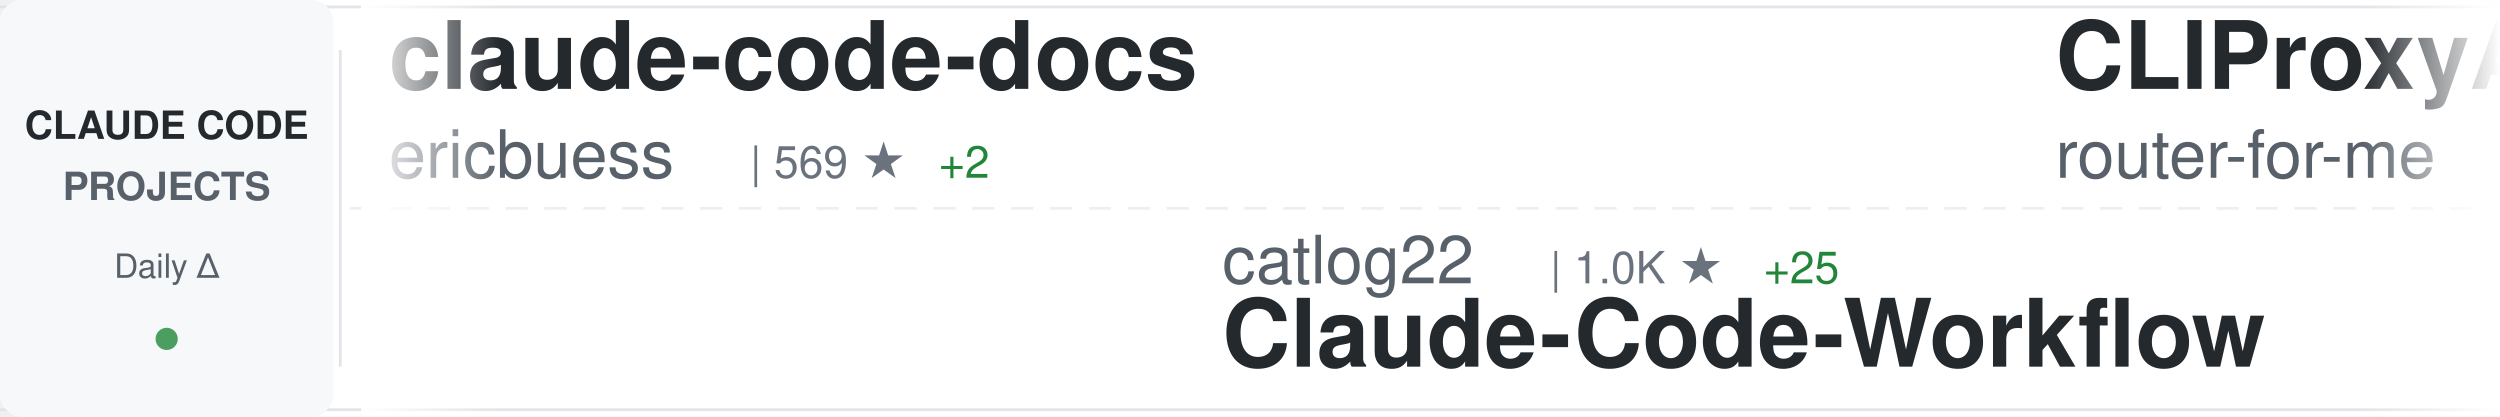
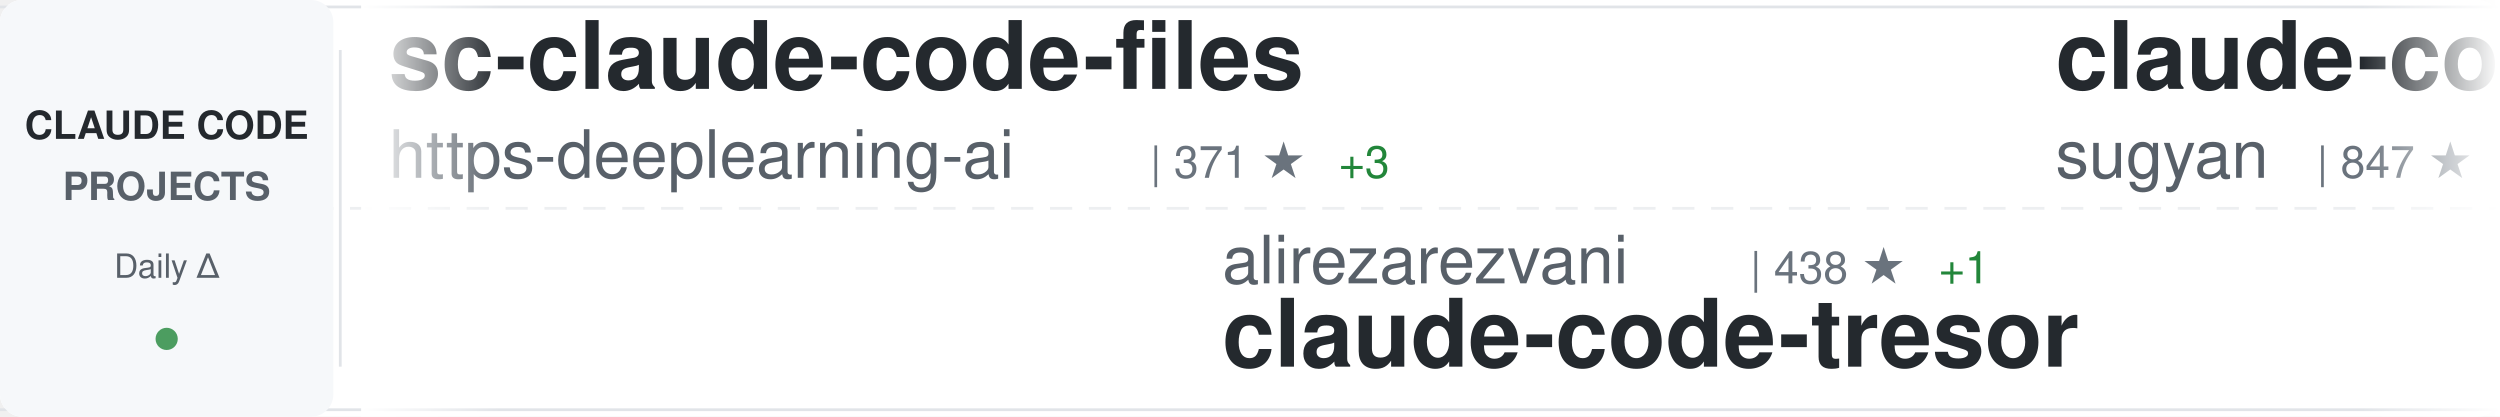
<svg xmlns="http://www.w3.org/2000/svg" width="900" height="150">
  <defs>
    <linearGradient id="awesomeLeftFade" x1="0%" y1="0%" x2="100%" y2="0%">
      <stop offset="0%" style="stop-color:#ffffff;stop-opacity:1" />
      <stop offset="100%" style="stop-color:#ffffff;stop-opacity:0" />
    </linearGradient>
    <linearGradient id="awesomeRightFade" x1="0%" y1="0%" x2="100%" y2="0%">
      <stop offset="0%" style="stop-color:#ffffff;stop-opacity:0" />
      <stop offset="100%" style="stop-color:#ffffff;stop-opacity:1" />
    </linearGradient>
  </defs>
  <rect width="900" height="150" fill="#ffffff" rx="8" />
  <rect x="0" y="2" width="900" height="1" fill="#e1e4e8" />
  <rect x="0" y="147" width="900" height="1" fill="#e1e4e8" />
  <line x1="0" y1="75" x2="900" y2="75" stroke="#e1e4e8" stroke-width="1" stroke-dasharray="8 6" opacity="0.6" />
  <rect x="0" y="0" width="120" height="150" fill="#f6f8fa" rx="8" />
  <text x="60" y="50" font-family="-apple-system, BlinkMacSystemFont, 'Segoe UI', Helvetica, Arial, sans-serif" font-size="14" font-weight="600" fill="#24292e" text-anchor="middle">CLAUDE CODE</text>
  <text x="60" y="72" font-family="-apple-system, BlinkMacSystemFont, 'Segoe UI', Helvetica, Arial, sans-serif" font-size="14" font-weight="600" fill="#586069" text-anchor="middle">PROJECTS</text>
  <text x="60" y="100" font-family="-apple-system, BlinkMacSystemFont, 'Segoe UI', Helvetica, Arial, sans-serif" font-size="12" font-weight="500" fill="#586069" text-anchor="middle">Daily Δ</text>
  <circle cx="60" cy="122" r="4" fill="#22863a" opacity="0.8" />
  <rect x="122" y="18" width="1" height="114" fill="#e1e4e8" />
  <clipPath id="awesomeTickerClip">
    <rect x="130" y="0" width="770" height="150" />
  </clipPath>
  <g clip-path="url(#awesomeTickerClip)">
    <g id="awesomeTickerItems">
      <animateTransform attributeName="transform" attributeType="XML" type="translate" from="0 0" to="-3000 0" dur="54s" repeatCount="indefinite" />
      <g transform="translate(0, 0)">
-         <text x="140" y="32" font-family="-apple-system, BlinkMacSystemFont, 'Segoe UI', Helvetica, Arial, sans-serif" font-size="34" font-weight="600" fill="#24292e">claude-code-docs</text>
-         <text x="140" y="64" font-family="-apple-system, BlinkMacSystemFont, 'Segoe UI', Helvetica, Arial, sans-serif" font-size="24" font-weight="400" fill="#586069">ericbuess</text>
-         <text x="270" y="64" font-family="-apple-system, BlinkMacSystemFont, 'Segoe UI', Helvetica, Arial, sans-serif" font-size="16" font-weight="500" fill="#6a737d">| 569 ★</text>
-         <text x="338" y="64" font-family="-apple-system, BlinkMacSystemFont, 'Segoe UI', Helvetica, Arial, sans-serif" font-size="16" font-weight="500" fill="#22863a"> +2</text>
+         <text x="140" y="32" font-family="-apple-system, BlinkMacSystemFont, 'Segoe UI', Helvetica, Arial, sans-serif" font-size="34" font-weight="600" fill="#24292e">sc-claude-code-files</text>
+         <text x="140" y="64" font-family="-apple-system, BlinkMacSystemFont, 'Segoe UI', Helvetica, Arial, sans-serif" font-size="24" font-weight="400" fill="#586069">https-deeplearning-ai</text>
+         <text x="414" y="64" font-family="-apple-system, BlinkMacSystemFont, 'Segoe UI', Helvetica, Arial, sans-serif" font-size="16" font-weight="500" fill="#6a737d">| 371 ★</text>
+         <text x="482" y="64" font-family="-apple-system, BlinkMacSystemFont, 'Segoe UI', Helvetica, Arial, sans-serif" font-size="16" font-weight="500" fill="#22863a"> +3</text>
      </g>
      <g transform="translate(300, 0)">
-         <text x="140" y="102" font-family="-apple-system, BlinkMacSystemFont, 'Segoe UI', Helvetica, Arial, sans-serif" font-size="24" font-weight="400" fill="#586069">catlog22</text>
-         <text x="258" y="102" font-family="-apple-system, BlinkMacSystemFont, 'Segoe UI', Helvetica, Arial, sans-serif" font-size="16" font-weight="500" fill="#6a737d">| 1.0K ★</text>
-         <text x="335" y="102" font-family="-apple-system, BlinkMacSystemFont, 'Segoe UI', Helvetica, Arial, sans-serif" font-size="16" font-weight="500" fill="#22863a"> +25</text>
-         <text x="140" y="132" font-family="-apple-system, BlinkMacSystemFont, 'Segoe UI', Helvetica, Arial, sans-serif" font-size="34" font-weight="600" fill="#24292e">Claude-Code-Workflow</text>
+         <text x="140" y="102" font-family="-apple-system, BlinkMacSystemFont, 'Segoe UI', Helvetica, Arial, sans-serif" font-size="24" font-weight="400" fill="#586069">alirezarezvani</text>
+         <text x="330" y="102" font-family="-apple-system, BlinkMacSystemFont, 'Segoe UI', Helvetica, Arial, sans-serif" font-size="16" font-weight="500" fill="#6a737d">| 438 ★</text>
+         <text x="398" y="102" font-family="-apple-system, BlinkMacSystemFont, 'Segoe UI', Helvetica, Arial, sans-serif" font-size="16" font-weight="500" fill="#22863a"> +1</text>
+         <text x="140" y="132" font-family="-apple-system, BlinkMacSystemFont, 'Segoe UI', Helvetica, Arial, sans-serif" font-size="34" font-weight="600" fill="#24292e">claude-code-tresor</text>
      </g>
      <g transform="translate(600, 0)">
-         <text x="140" y="32" font-family="-apple-system, BlinkMacSystemFont, 'Segoe UI', Helvetica, Arial, sans-serif" font-size="34" font-weight="600" fill="#24292e">CLIProxyAPI</text>
-         <text x="140" y="64" font-family="-apple-system, BlinkMacSystemFont, 'Segoe UI', Helvetica, Arial, sans-serif" font-size="24" font-weight="400" fill="#586069">router-for-me</text>
-         <text x="318" y="64" font-family="-apple-system, BlinkMacSystemFont, 'Segoe UI', Helvetica, Arial, sans-serif" font-size="16" font-weight="500" fill="#6a737d">| 7.3K ★</text>
-         <text x="395" y="64" font-family="-apple-system, BlinkMacSystemFont, 'Segoe UI', Helvetica, Arial, sans-serif" font-size="16" font-weight="500" fill="#22863a"> +150</text>
+         <text x="140" y="32" font-family="-apple-system, BlinkMacSystemFont, 'Segoe UI', Helvetica, Arial, sans-serif" font-size="34" font-weight="600" fill="#24292e">claude-code-webui</text>
+         <text x="140" y="64" font-family="-apple-system, BlinkMacSystemFont, 'Segoe UI', Helvetica, Arial, sans-serif" font-size="24" font-weight="400" fill="#586069">sugyan</text>
+         <text x="234" y="64" font-family="-apple-system, BlinkMacSystemFont, 'Segoe UI', Helvetica, Arial, sans-serif" font-size="16" font-weight="500" fill="#6a737d">| 847 ★</text>
+         <text x="302" y="64" font-family="-apple-system, BlinkMacSystemFont, 'Segoe UI', Helvetica, Arial, sans-serif" font-size="16" font-weight="500" fill="#22863a"> +2</text>
      </g>
      <g transform="translate(900, 0)">
-         <text x="140" y="102" font-family="-apple-system, BlinkMacSystemFont, 'Segoe UI', Helvetica, Arial, sans-serif" font-size="24" font-weight="400" fill="#586069">peterkrueck</text>
-         <text x="294" y="102" font-family="-apple-system, BlinkMacSystemFont, 'Segoe UI', Helvetica, Arial, sans-serif" font-size="16" font-weight="500" fill="#6a737d">| 1.3K ★</text>
-         <text x="371" y="102" font-family="-apple-system, BlinkMacSystemFont, 'Segoe UI', Helvetica, Arial, sans-serif" font-size="16" font-weight="500" fill="#22863a"> +1</text>
-         <text x="140" y="132" font-family="-apple-system, BlinkMacSystemFont, 'Segoe UI', Helvetica, Arial, sans-serif" font-size="34" font-weight="600" fill="#24292e">Claude-Code-Development-...</text>
+         <text x="140" y="102" font-family="-apple-system, BlinkMacSystemFont, 'Segoe UI', Helvetica, Arial, sans-serif" font-size="24" font-weight="400" fill="#586069">kn1026</text>
+         <text x="234" y="102" font-family="-apple-system, BlinkMacSystemFont, 'Segoe UI', Helvetica, Arial, sans-serif" font-size="16" font-weight="500" fill="#6a737d">| 700 ★</text>
+         <text x="140" y="132" font-family="-apple-system, BlinkMacSystemFont, 'Segoe UI', Helvetica, Arial, sans-serif" font-size="34" font-weight="600" fill="#24292e">cc</text>
      </g>
      <g transform="translate(1200, 0)">
-         <text x="140" y="32" font-family="-apple-system, BlinkMacSystemFont, 'Segoe UI', Helvetica, Arial, sans-serif" font-size="34" font-weight="600" fill="#24292e">claude-task-master</text>
-         <text x="140" y="64" font-family="-apple-system, BlinkMacSystemFont, 'Segoe UI', Helvetica, Arial, sans-serif" font-size="24" font-weight="400" fill="#586069">eyaltoledano</text>
-         <text x="306" y="64" font-family="-apple-system, BlinkMacSystemFont, 'Segoe UI', Helvetica, Arial, sans-serif" font-size="16" font-weight="500" fill="#6a737d">| 24.9K ★</text>
-         <text x="392" y="64" font-family="-apple-system, BlinkMacSystemFont, 'Segoe UI', Helvetica, Arial, sans-serif" font-size="16" font-weight="500" fill="#22863a"> +44</text>
+         <text x="140" y="32" font-family="-apple-system, BlinkMacSystemFont, 'Segoe UI', Helvetica, Arial, sans-serif" font-size="34" font-weight="600" fill="#24292e">claude-code-subagents</text>
+         <text x="140" y="64" font-family="-apple-system, BlinkMacSystemFont, 'Segoe UI', Helvetica, Arial, sans-serif" font-size="24" font-weight="400" fill="#586069">0xfurai</text>
+         <text x="246" y="64" font-family="-apple-system, BlinkMacSystemFont, 'Segoe UI', Helvetica, Arial, sans-serif" font-size="16" font-weight="500" fill="#6a737d">| 646 ★</text>
+         <text x="314" y="64" font-family="-apple-system, BlinkMacSystemFont, 'Segoe UI', Helvetica, Arial, sans-serif" font-size="16" font-weight="500" fill="#22863a"> +2</text>
      </g>
      <g transform="translate(1500, 0)">
-         <text x="140" y="102" font-family="-apple-system, BlinkMacSystemFont, 'Segoe UI', Helvetica, Arial, sans-serif" font-size="24" font-weight="400" fill="#586069">Pimzino</text>
-         <text x="246" y="102" font-family="-apple-system, BlinkMacSystemFont, 'Segoe UI', Helvetica, Arial, sans-serif" font-size="16" font-weight="500" fill="#6a737d">| 3.3K ★</text>
-         <text x="323" y="102" font-family="-apple-system, BlinkMacSystemFont, 'Segoe UI', Helvetica, Arial, sans-serif" font-size="16" font-weight="500" fill="#22863a"> +10</text>
-         <text x="140" y="132" font-family="-apple-system, BlinkMacSystemFont, 'Segoe UI', Helvetica, Arial, sans-serif" font-size="34" font-weight="600" fill="#24292e">claude-code-spec-workflo...</text>
+         <text x="140" y="102" font-family="-apple-system, BlinkMacSystemFont, 'Segoe UI', Helvetica, Arial, sans-serif" font-size="24" font-weight="400" fill="#586069">Dicklesworthstone</text>
+         <text x="366" y="102" font-family="-apple-system, BlinkMacSystemFont, 'Segoe UI', Helvetica, Arial, sans-serif" font-size="16" font-weight="500" fill="#6a737d">| 631 ★</text>
+         <text x="434" y="102" font-family="-apple-system, BlinkMacSystemFont, 'Segoe UI', Helvetica, Arial, sans-serif" font-size="16" font-weight="500" fill="#22863a"> +3</text>
+         <text x="140" y="132" font-family="-apple-system, BlinkMacSystemFont, 'Segoe UI', Helvetica, Arial, sans-serif" font-size="34" font-weight="600" fill="#24292e">claude_code_agent_farm</text>
      </g>
      <g transform="translate(1800, 0)">
-         <text x="140" y="32" font-family="-apple-system, BlinkMacSystemFont, 'Segoe UI', Helvetica, Arial, sans-serif" font-size="34" font-weight="600" fill="#24292e">context7</text>
-         <text x="140" y="64" font-family="-apple-system, BlinkMacSystemFont, 'Segoe UI', Helvetica, Arial, sans-serif" font-size="24" font-weight="400" fill="#586069">upstash</text>
-         <text x="246" y="64" font-family="-apple-system, BlinkMacSystemFont, 'Segoe UI', Helvetica, Arial, sans-serif" font-size="16" font-weight="500" fill="#6a737d">| 42.6K ★</text>
-         <text x="332" y="64" font-family="-apple-system, BlinkMacSystemFont, 'Segoe UI', Helvetica, Arial, sans-serif" font-size="16" font-weight="500" fill="#22863a"> +158</text>
+         <text x="140" y="32" font-family="-apple-system, BlinkMacSystemFont, 'Segoe UI', Helvetica, Arial, sans-serif" font-size="34" font-weight="600" fill="#24292e">claude-agent-sdk-python</text>
+         <text x="140" y="64" font-family="-apple-system, BlinkMacSystemFont, 'Segoe UI', Helvetica, Arial, sans-serif" font-size="24" font-weight="400" fill="#586069">anthropics</text>
+         <text x="282" y="64" font-family="-apple-system, BlinkMacSystemFont, 'Segoe UI', Helvetica, Arial, sans-serif" font-size="16" font-weight="500" fill="#6a737d">| 4.2K ★</text>
+         <text x="359" y="64" font-family="-apple-system, BlinkMacSystemFont, 'Segoe UI', Helvetica, Arial, sans-serif" font-size="16" font-weight="500" fill="#22863a"> +29</text>
      </g>
      <g transform="translate(2100, 0)">
-         <text x="140" y="102" font-family="-apple-system, BlinkMacSystemFont, 'Segoe UI', Helvetica, Arial, sans-serif" font-size="24" font-weight="400" fill="#586069">gurusup</text>
-         <text x="246" y="102" font-family="-apple-system, BlinkMacSystemFont, 'Segoe UI', Helvetica, Arial, sans-serif" font-size="16" font-weight="500" fill="#6a737d">| 71 ★</text>
-         <text x="140" y="132" font-family="-apple-system, BlinkMacSystemFont, 'Segoe UI', Helvetica, Arial, sans-serif" font-size="34" font-weight="600" fill="#24292e">claude-code-demo</text>
+         <text x="140" y="102" font-family="-apple-system, BlinkMacSystemFont, 'Segoe UI', Helvetica, Arial, sans-serif" font-size="24" font-weight="400" fill="#586069">Njengah</text>
+         <text x="246" y="102" font-family="-apple-system, BlinkMacSystemFont, 'Segoe UI', Helvetica, Arial, sans-serif" font-size="16" font-weight="500" fill="#6a737d">| 1.2K ★</text>
+         <text x="323" y="102" font-family="-apple-system, BlinkMacSystemFont, 'Segoe UI', Helvetica, Arial, sans-serif" font-size="16" font-weight="500" fill="#22863a"> +6</text>
+         <text x="140" y="132" font-family="-apple-system, BlinkMacSystemFont, 'Segoe UI', Helvetica, Arial, sans-serif" font-size="34" font-weight="600" fill="#24292e">claude-code-cheat-sheet</text>
      </g>
      <g transform="translate(2400, 0)">
-         <text x="140" y="32" font-family="-apple-system, BlinkMacSystemFont, 'Segoe UI', Helvetica, Arial, sans-serif" font-size="34" font-weight="600" fill="#24292e">claude-code-proxy</text>
-         <text x="140" y="64" font-family="-apple-system, BlinkMacSystemFont, 'Segoe UI', Helvetica, Arial, sans-serif" font-size="24" font-weight="400" fill="#586069">fuergaosi233</text>
-         <text x="306" y="64" font-family="-apple-system, BlinkMacSystemFont, 'Segoe UI', Helvetica, Arial, sans-serif" font-size="16" font-weight="500" fill="#6a737d">| 1.9K ★</text>
-         <text x="383" y="64" font-family="-apple-system, BlinkMacSystemFont, 'Segoe UI', Helvetica, Arial, sans-serif" font-size="16" font-weight="500" fill="#22863a"> +4</text>
+         <text x="140" y="32" font-family="-apple-system, BlinkMacSystemFont, 'Segoe UI', Helvetica, Arial, sans-serif" font-size="34" font-weight="600" fill="#24292e">agents</text>
+         <text x="140" y="64" font-family="-apple-system, BlinkMacSystemFont, 'Segoe UI', Helvetica, Arial, sans-serif" font-size="24" font-weight="400" fill="#586069">wshobson</text>
+         <text x="258" y="64" font-family="-apple-system, BlinkMacSystemFont, 'Segoe UI', Helvetica, Arial, sans-serif" font-size="16" font-weight="500" fill="#6a737d">| 26.1K ★</text>
+         <text x="344" y="64" font-family="-apple-system, BlinkMacSystemFont, 'Segoe UI', Helvetica, Arial, sans-serif" font-size="16" font-weight="500" fill="#22863a"> +125</text>
      </g>
      <g transform="translate(2700, 0)">
-         <text x="140" y="102" font-family="-apple-system, BlinkMacSystemFont, 'Segoe UI', Helvetica, Arial, sans-serif" font-size="24" font-weight="400" fill="#586069">kodu-ai</text>
-         <text x="246" y="102" font-family="-apple-system, BlinkMacSystemFont, 'Segoe UI', Helvetica, Arial, sans-serif" font-size="16" font-weight="500" fill="#6a737d">| 5.3K ★</text>
-         <text x="323" y="102" font-family="-apple-system, BlinkMacSystemFont, 'Segoe UI', Helvetica, Arial, sans-serif" font-size="16" font-weight="500" fill="#22863a"> +1</text>
-         <text x="140" y="132" font-family="-apple-system, BlinkMacSystemFont, 'Segoe UI', Helvetica, Arial, sans-serif" font-size="34" font-weight="600" fill="#24292e">claude-coder</text>
+         <text x="140" y="102" font-family="-apple-system, BlinkMacSystemFont, 'Segoe UI', Helvetica, Arial, sans-serif" font-size="24" font-weight="400" fill="#586069">diet103</text>
+         <text x="246" y="102" font-family="-apple-system, BlinkMacSystemFont, 'Segoe UI', Helvetica, Arial, sans-serif" font-size="16" font-weight="500" fill="#6a737d">| 8.5K ★</text>
+         <text x="323" y="102" font-family="-apple-system, BlinkMacSystemFont, 'Segoe UI', Helvetica, Arial, sans-serif" font-size="16" font-weight="500" fill="#22863a"> +25</text>
+         <text x="140" y="132" font-family="-apple-system, BlinkMacSystemFont, 'Segoe UI', Helvetica, Arial, sans-serif" font-size="34" font-weight="600" fill="#24292e">claude-code-infrastructu...</text>
      </g>
      <g transform="translate(3000, 0)">
-         <text x="140" y="32" font-family="-apple-system, BlinkMacSystemFont, 'Segoe UI', Helvetica, Arial, sans-serif" font-size="34" font-weight="600" fill="#24292e">claude-code-docs</text>
-         <text x="140" y="64" font-family="-apple-system, BlinkMacSystemFont, 'Segoe UI', Helvetica, Arial, sans-serif" font-size="24" font-weight="400" fill="#586069">ericbuess</text>
-         <text x="270" y="64" font-family="-apple-system, BlinkMacSystemFont, 'Segoe UI', Helvetica, Arial, sans-serif" font-size="16" font-weight="500" fill="#6a737d">| 569 ★</text>
-         <text x="338" y="64" font-family="-apple-system, BlinkMacSystemFont, 'Segoe UI', Helvetica, Arial, sans-serif" font-size="16" font-weight="500" fill="#22863a"> +2</text>
+         <text x="140" y="32" font-family="-apple-system, BlinkMacSystemFont, 'Segoe UI', Helvetica, Arial, sans-serif" font-size="34" font-weight="600" fill="#24292e">sc-claude-code-files</text>
+         <text x="140" y="64" font-family="-apple-system, BlinkMacSystemFont, 'Segoe UI', Helvetica, Arial, sans-serif" font-size="24" font-weight="400" fill="#586069">https-deeplearning-ai</text>
+         <text x="414" y="64" font-family="-apple-system, BlinkMacSystemFont, 'Segoe UI', Helvetica, Arial, sans-serif" font-size="16" font-weight="500" fill="#6a737d">| 371 ★</text>
+         <text x="482" y="64" font-family="-apple-system, BlinkMacSystemFont, 'Segoe UI', Helvetica, Arial, sans-serif" font-size="16" font-weight="500" fill="#22863a"> +3</text>
      </g>
      <g transform="translate(3300, 0)">
-         <text x="140" y="102" font-family="-apple-system, BlinkMacSystemFont, 'Segoe UI', Helvetica, Arial, sans-serif" font-size="24" font-weight="400" fill="#586069">catlog22</text>
-         <text x="258" y="102" font-family="-apple-system, BlinkMacSystemFont, 'Segoe UI', Helvetica, Arial, sans-serif" font-size="16" font-weight="500" fill="#6a737d">| 1.0K ★</text>
-         <text x="335" y="102" font-family="-apple-system, BlinkMacSystemFont, 'Segoe UI', Helvetica, Arial, sans-serif" font-size="16" font-weight="500" fill="#22863a"> +25</text>
-         <text x="140" y="132" font-family="-apple-system, BlinkMacSystemFont, 'Segoe UI', Helvetica, Arial, sans-serif" font-size="34" font-weight="600" fill="#24292e">Claude-Code-Workflow</text>
+         <text x="140" y="102" font-family="-apple-system, BlinkMacSystemFont, 'Segoe UI', Helvetica, Arial, sans-serif" font-size="24" font-weight="400" fill="#586069">alirezarezvani</text>
+         <text x="330" y="102" font-family="-apple-system, BlinkMacSystemFont, 'Segoe UI', Helvetica, Arial, sans-serif" font-size="16" font-weight="500" fill="#6a737d">| 438 ★</text>
+         <text x="398" y="102" font-family="-apple-system, BlinkMacSystemFont, 'Segoe UI', Helvetica, Arial, sans-serif" font-size="16" font-weight="500" fill="#22863a"> +1</text>
+         <text x="140" y="132" font-family="-apple-system, BlinkMacSystemFont, 'Segoe UI', Helvetica, Arial, sans-serif" font-size="34" font-weight="600" fill="#24292e">claude-code-tresor</text>
      </g>
      <g transform="translate(3600, 0)">
-         <text x="140" y="32" font-family="-apple-system, BlinkMacSystemFont, 'Segoe UI', Helvetica, Arial, sans-serif" font-size="34" font-weight="600" fill="#24292e">CLIProxyAPI</text>
-         <text x="140" y="64" font-family="-apple-system, BlinkMacSystemFont, 'Segoe UI', Helvetica, Arial, sans-serif" font-size="24" font-weight="400" fill="#586069">router-for-me</text>
-         <text x="318" y="64" font-family="-apple-system, BlinkMacSystemFont, 'Segoe UI', Helvetica, Arial, sans-serif" font-size="16" font-weight="500" fill="#6a737d">| 7.3K ★</text>
-         <text x="395" y="64" font-family="-apple-system, BlinkMacSystemFont, 'Segoe UI', Helvetica, Arial, sans-serif" font-size="16" font-weight="500" fill="#22863a"> +150</text>
+         <text x="140" y="32" font-family="-apple-system, BlinkMacSystemFont, 'Segoe UI', Helvetica, Arial, sans-serif" font-size="34" font-weight="600" fill="#24292e">claude-code-webui</text>
+         <text x="140" y="64" font-family="-apple-system, BlinkMacSystemFont, 'Segoe UI', Helvetica, Arial, sans-serif" font-size="24" font-weight="400" fill="#586069">sugyan</text>
+         <text x="234" y="64" font-family="-apple-system, BlinkMacSystemFont, 'Segoe UI', Helvetica, Arial, sans-serif" font-size="16" font-weight="500" fill="#6a737d">| 847 ★</text>
+         <text x="302" y="64" font-family="-apple-system, BlinkMacSystemFont, 'Segoe UI', Helvetica, Arial, sans-serif" font-size="16" font-weight="500" fill="#22863a"> +2</text>
      </g>
      <g transform="translate(3900, 0)">
-         <text x="140" y="102" font-family="-apple-system, BlinkMacSystemFont, 'Segoe UI', Helvetica, Arial, sans-serif" font-size="24" font-weight="400" fill="#586069">peterkrueck</text>
-         <text x="294" y="102" font-family="-apple-system, BlinkMacSystemFont, 'Segoe UI', Helvetica, Arial, sans-serif" font-size="16" font-weight="500" fill="#6a737d">| 1.3K ★</text>
-         <text x="371" y="102" font-family="-apple-system, BlinkMacSystemFont, 'Segoe UI', Helvetica, Arial, sans-serif" font-size="16" font-weight="500" fill="#22863a"> +1</text>
-         <text x="140" y="132" font-family="-apple-system, BlinkMacSystemFont, 'Segoe UI', Helvetica, Arial, sans-serif" font-size="34" font-weight="600" fill="#24292e">Claude-Code-Development-...</text>
+         <text x="140" y="102" font-family="-apple-system, BlinkMacSystemFont, 'Segoe UI', Helvetica, Arial, sans-serif" font-size="24" font-weight="400" fill="#586069">kn1026</text>
+         <text x="234" y="102" font-family="-apple-system, BlinkMacSystemFont, 'Segoe UI', Helvetica, Arial, sans-serif" font-size="16" font-weight="500" fill="#6a737d">| 700 ★</text>
+         <text x="140" y="132" font-family="-apple-system, BlinkMacSystemFont, 'Segoe UI', Helvetica, Arial, sans-serif" font-size="34" font-weight="600" fill="#24292e">cc</text>
      </g>
    </g>
  </g>
  <rect x="130" y="0" width="50" height="150" fill="url(#awesomeLeftFade)" />
  <rect x="850" y="0" width="50" height="150" fill="url(#awesomeRightFade)" />
</svg>
